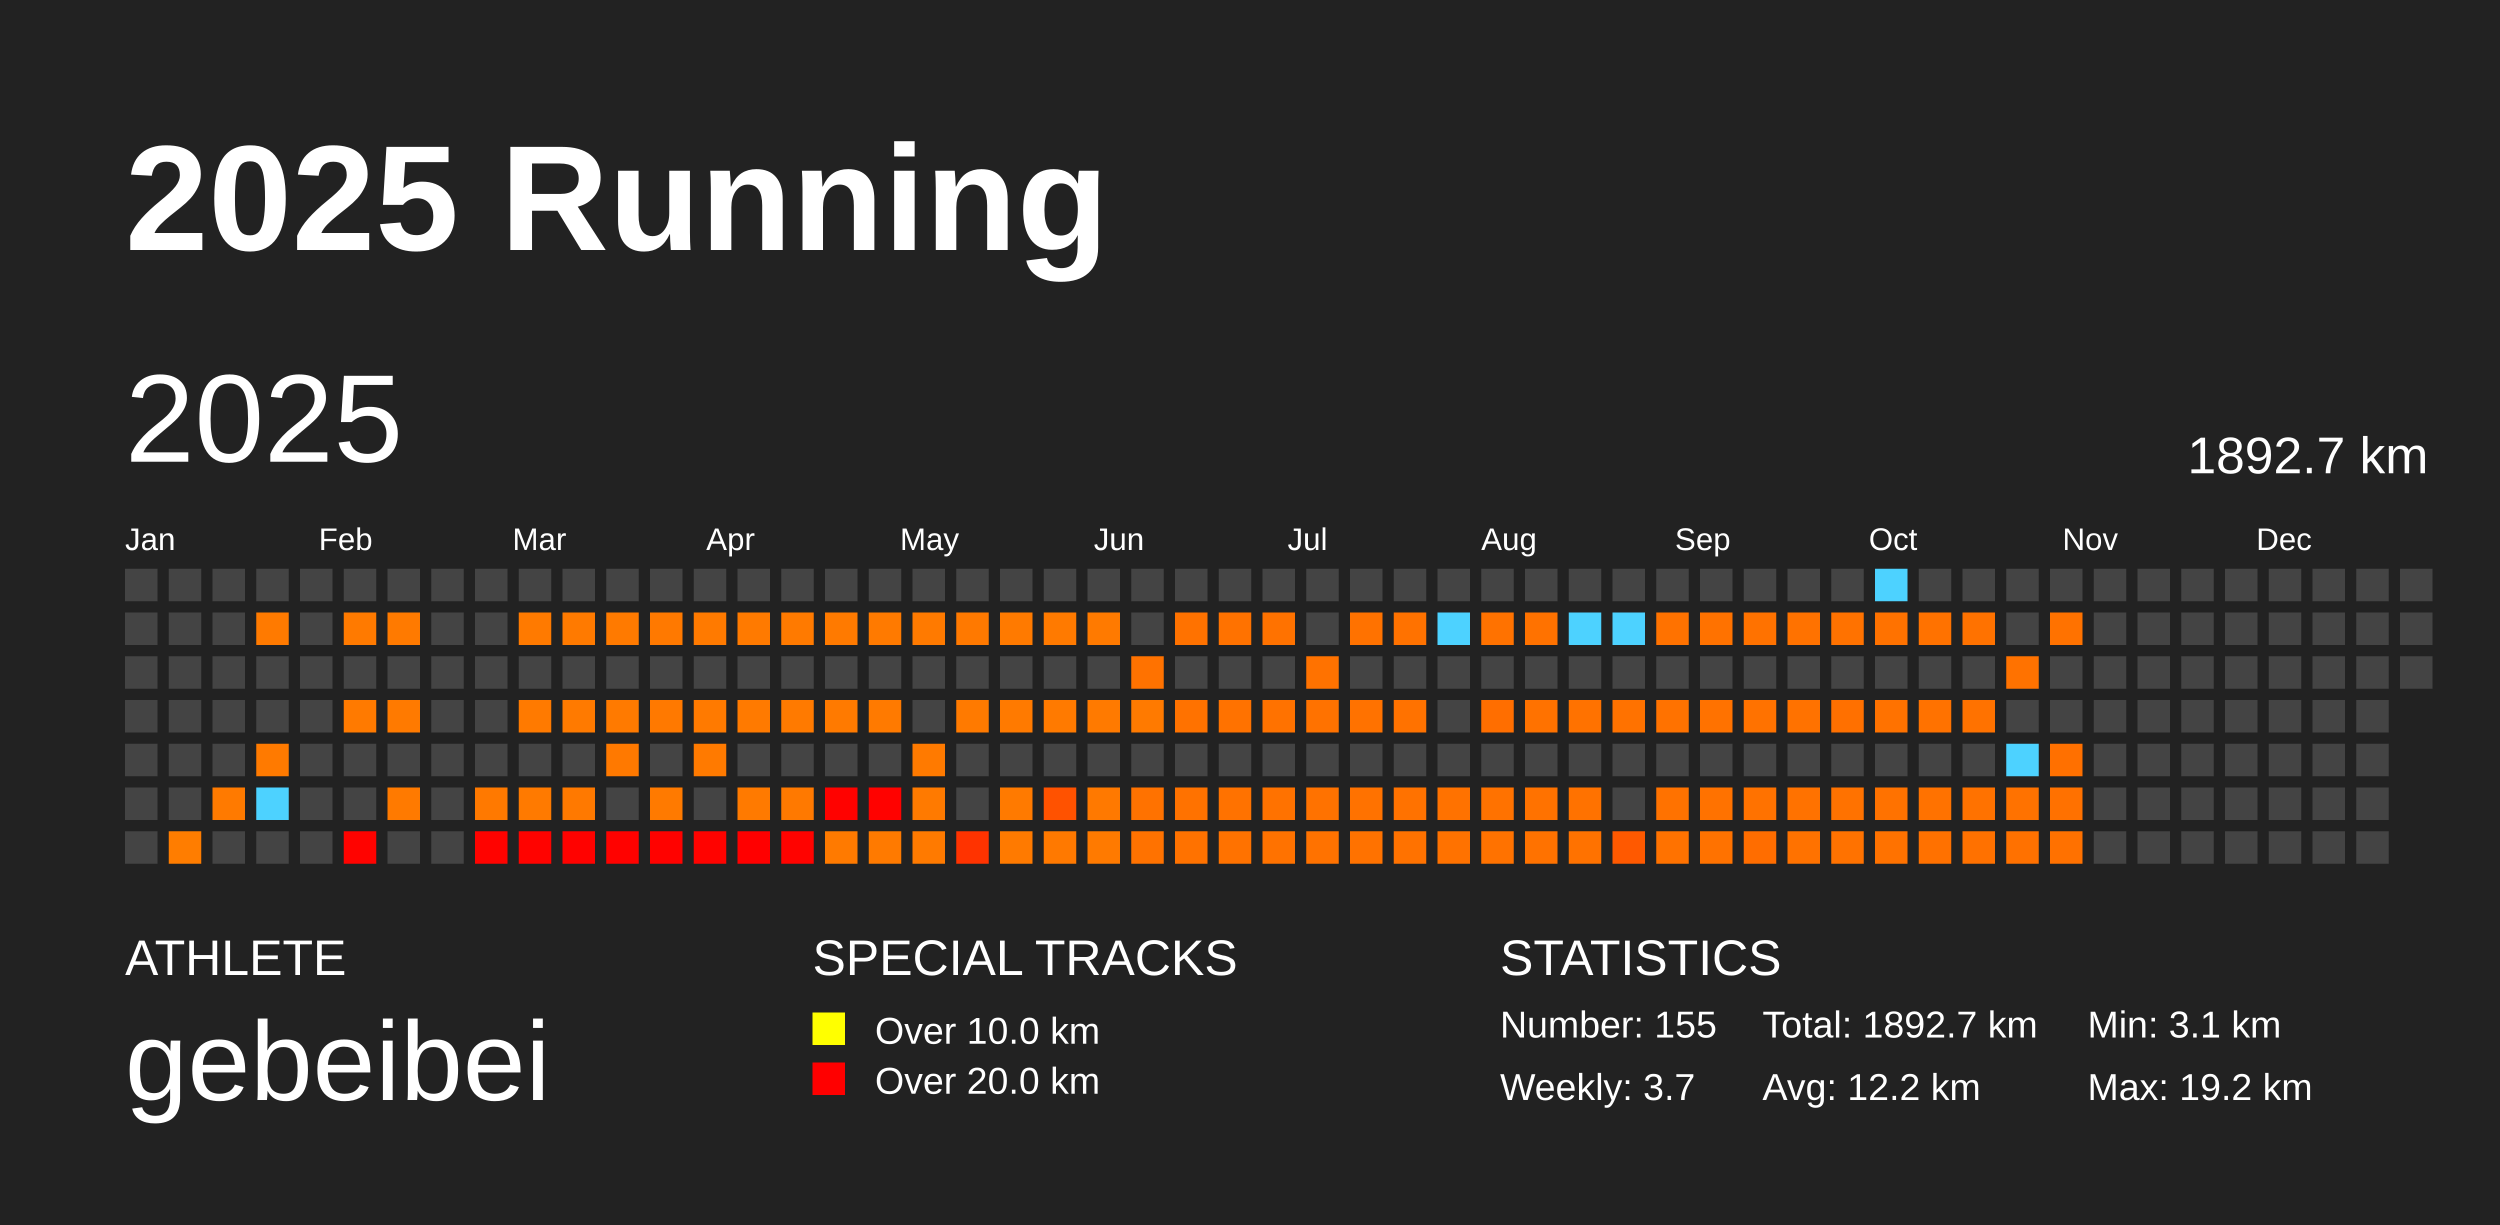
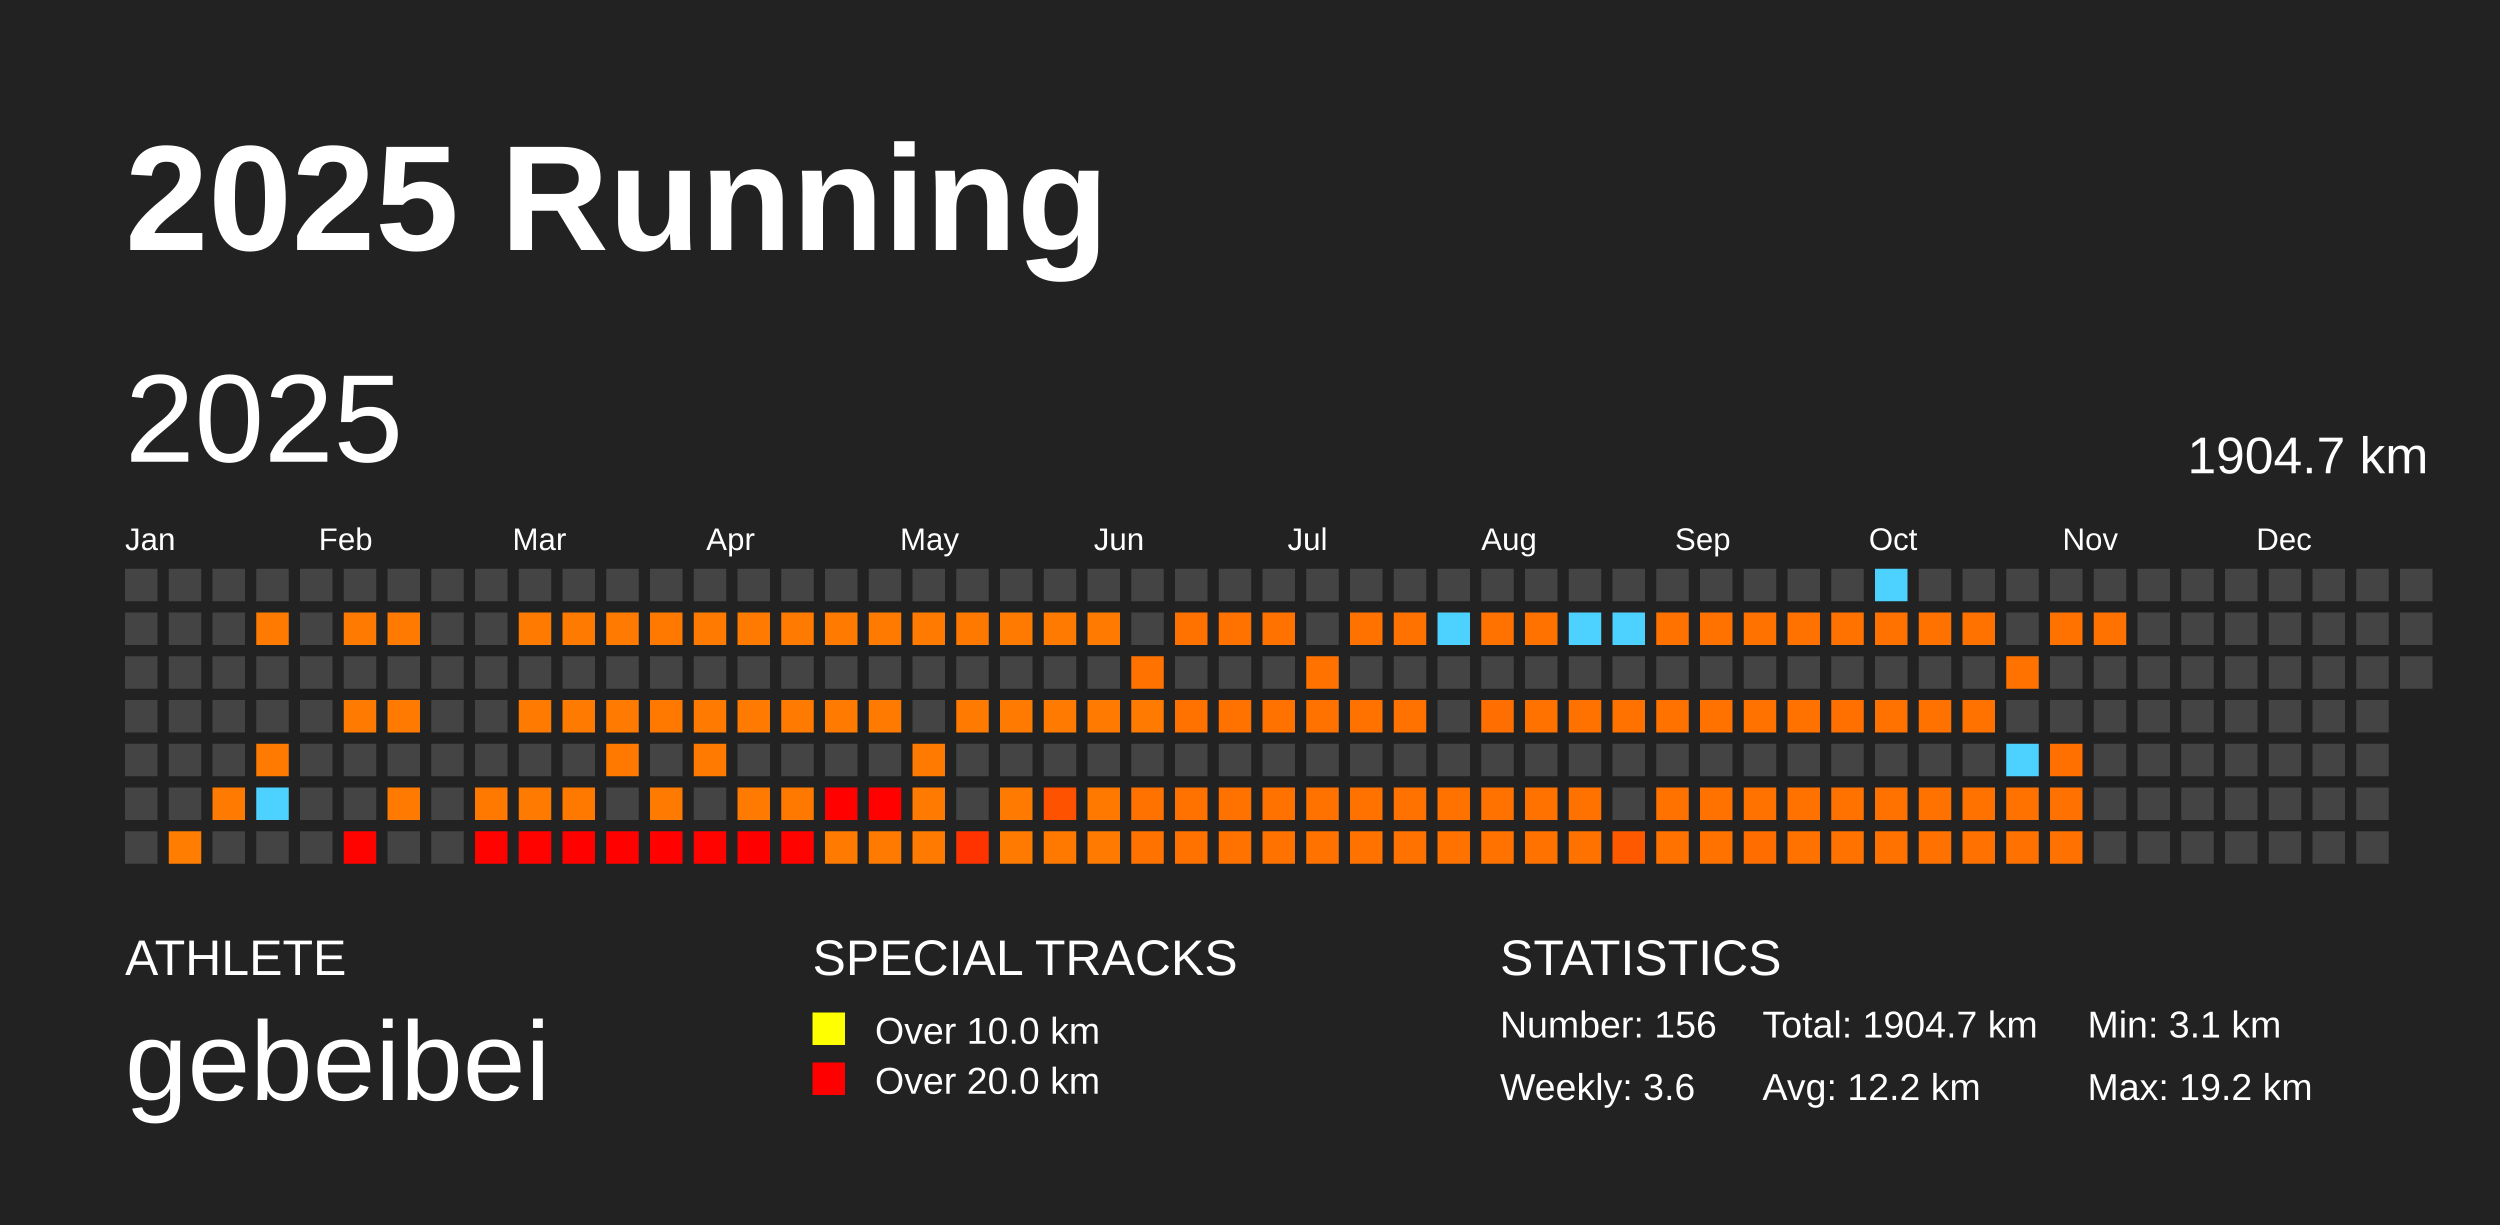
<svg xmlns="http://www.w3.org/2000/svg" baseProfile="full" height="98mm" version="1.1" viewBox="0,0,200,98" width="200mm">
  <defs />
  <rect fill="#222222" height="98" width="200" x="0" y="0" />
  <text fill="#FFFFFF" style="font-size:12px; font-family:Arial; font-weight:bold;" x="10" y="20">2025 Running</text>
  <text fill="#FFFFFF" style="font-size:4px; font-family:Arial" x="10" y="78">ATHLETE</text>
  <text fill="#FFFFFF" style="font-size:9px; font-family:Arial" x="10" y="88">gebeibei</text>
  <text fill="#FFFFFF" style="font-size:4px; font-family:Arial" x="65" y="78">SPECIAL TRACKS</text>
  <rect fill="yellow" height="2.6" width="2.6" x="65" y="81" />
  <text fill="#FFFFFF" style="font-size:3px; font-family:Arial" x="70" y="83.5">Over 10.0 km</text>
  <rect fill="red" height="2.6" width="2.6" x="65" y="85" />
  <text fill="#FFFFFF" style="font-size:3px; font-family:Arial" x="70" y="87.5">Over 20.0 km</text>
  <text fill="#FFFFFF" style="font-size:4px; font-family:Arial" x="120" y="78">STATISTICS</text>
-   <text fill="#FFFFFF" style="font-size:3px; font-family:Arial" x="120" y="83">Number: 155</text>
-   <text fill="#FFFFFF" style="font-size:3px; font-family:Arial" x="120" y="88">Weekly: 3.7</text>
-   <text fill="#FFFFFF" style="font-size:3px; font-family:Arial" x="141" y="83">Total: 1892.7 km</text>
+   <text fill="#FFFFFF" style="font-size:3px; font-family:Arial" x="120" y="83">Number: 156</text>
+   <text fill="#FFFFFF" style="font-size:3px; font-family:Arial" x="120" y="88">Weekly: 3.6</text>
+   <text fill="#FFFFFF" style="font-size:3px; font-family:Arial" x="141" y="83">Total: 1904.7 km</text>
  <text fill="#FFFFFF" style="font-size:3px; font-family:Arial" x="141" y="88">Avg: 12.2 km</text>
  <text fill="#FFFFFF" style="font-size:3px; font-family:Arial" x="167" y="83">Min: 3.1 km</text>
  <text fill="#FFFFFF" style="font-size:3px; font-family:Arial" x="167" y="88">Max: 19.2 km</text>
  <text dominant-baseline="hanging" fill="#FFFFFF" style="font-size:10.0px; font-family:Arial;" x="10" y="30">2025</text>
-   <text dominant-baseline="hanging" fill="#FFFFFF" style="font-size:4.125px; font-family:Arial;" x="175" y="35">1892.7 km</text>
+   <text dominant-baseline="hanging" fill="#FFFFFF" style="font-size:4.125px; font-family:Arial;" x="175" y="35">1904.7 km</text>
  <text fill="#FFFFFF" style="font-size:2.5px; font-family:Arial" x="10.0" y="44">Jan</text>
  <text fill="#FFFFFF" style="font-size:2.5px; font-family:Arial" x="25.5" y="44">Feb</text>
  <text fill="#FFFFFF" style="font-size:2.5px; font-family:Arial" x="41.0" y="44">Mar</text>
  <text fill="#FFFFFF" style="font-size:2.5px; font-family:Arial" x="56.5" y="44">Apr</text>
  <text fill="#FFFFFF" style="font-size:2.5px; font-family:Arial" x="72.0" y="44">May</text>
  <text fill="#FFFFFF" style="font-size:2.5px; font-family:Arial" x="87.5" y="44">Jun</text>
  <text fill="#FFFFFF" style="font-size:2.5px; font-family:Arial" x="103.0" y="44">Jul</text>
  <text fill="#FFFFFF" style="font-size:2.5px; font-family:Arial" x="118.5" y="44">Aug</text>
  <text fill="#FFFFFF" style="font-size:2.5px; font-family:Arial" x="134.0" y="44">Sep</text>
  <text fill="#FFFFFF" style="font-size:2.5px; font-family:Arial" x="149.5" y="44">Oct</text>
  <text fill="#FFFFFF" style="font-size:2.5px; font-family:Arial" x="165.0" y="44">Nov</text>
  <text fill="#FFFFFF" style="font-size:2.5px; font-family:Arial" x="180.5" y="44">Dec</text>
  <rect fill="#444444" height="2.6" width="2.6" x="10.0" y="45.5" />
  <rect fill="#444444" height="2.6" width="2.6" x="10.0" y="49.0" />
  <rect fill="#444444" height="2.6" width="2.6" x="10.0" y="52.5" />
  <rect fill="#444444" height="2.6" width="2.6" x="10.0" y="56.0" />
  <rect fill="#444444" height="2.6" width="2.6" x="10.0" y="59.5" />
  <rect fill="#444444" height="2.6" width="2.6" x="10.0" y="63.0" />
  <rect fill="#444444" height="2.6" width="2.6" x="10.0" y="66.5" />
  <rect fill="#444444" height="2.6" width="2.6" x="13.5" y="45.5" />
  <rect fill="#444444" height="2.6" width="2.6" x="13.5" y="49.0" />
  <rect fill="#444444" height="2.6" width="2.6" x="13.5" y="52.5" />
  <rect fill="#444444" height="2.6" width="2.6" x="13.5" y="56.0" />
  <rect fill="#444444" height="2.6" width="2.6" x="13.5" y="59.5" />
  <rect fill="#444444" height="2.6" width="2.6" x="13.5" y="63.0" />
  <rect fill="#ff7d00" height="2.6" width="2.6" x="13.5" y="66.5" />
  <rect fill="#444444" height="2.6" width="2.6" x="17.0" y="45.5" />
  <rect fill="#444444" height="2.6" width="2.6" x="17.0" y="49.0" />
  <rect fill="#444444" height="2.6" width="2.6" x="17.0" y="52.5" />
  <rect fill="#444444" height="2.6" width="2.6" x="17.0" y="56.0" />
  <rect fill="#444444" height="2.6" width="2.6" x="17.0" y="59.5" />
  <rect fill="#ff7a00" height="2.6" width="2.6" x="17.0" y="63.0" />
  <rect fill="#444444" height="2.6" width="2.6" x="17.0" y="66.5" />
  <rect fill="#444444" height="2.6" width="2.6" x="20.5" y="45.5" />
  <rect fill="#ff7a00" height="2.6" width="2.6" x="20.5" y="49.0" />
  <rect fill="#444444" height="2.6" width="2.6" x="20.5" y="52.5" />
  <rect fill="#444444" height="2.6" width="2.6" x="20.5" y="56.0" />
  <rect fill="#ff7a00" height="2.6" width="2.6" x="20.5" y="59.5" />
  <rect fill="#4dd2ff" height="2.6" width="2.6" x="20.5" y="63.0" />
  <rect fill="#444444" height="2.6" width="2.6" x="20.5" y="66.5" />
  <rect fill="#444444" height="2.6" width="2.6" x="24.0" y="45.5" />
  <rect fill="#444444" height="2.6" width="2.6" x="24.0" y="49.0" />
  <rect fill="#444444" height="2.6" width="2.6" x="24.0" y="52.5" />
  <rect fill="#444444" height="2.6" width="2.6" x="24.0" y="56.0" />
  <rect fill="#444444" height="2.6" width="2.6" x="24.0" y="59.5" />
  <rect fill="#444444" height="2.6" width="2.6" x="24.0" y="63.0" />
  <rect fill="#444444" height="2.6" width="2.6" x="24.0" y="66.5" />
  <rect fill="#444444" height="2.6" width="2.6" x="27.5" y="45.5" />
  <rect fill="#ff7a00" height="2.6" width="2.6" x="27.5" y="49.0" />
  <rect fill="#444444" height="2.6" width="2.6" x="27.5" y="52.5" />
  <rect fill="#ff7a00" height="2.6" width="2.6" x="27.5" y="56.0" />
  <rect fill="#444444" height="2.6" width="2.6" x="27.5" y="59.5" />
  <rect fill="#444444" height="2.6" width="2.6" x="27.5" y="63.0" />
  <rect fill="#ff0300" height="2.6" width="2.6" x="27.5" y="66.5" />
  <rect fill="#444444" height="2.6" width="2.6" x="31.0" y="45.5" />
  <rect fill="#ff7a00" height="2.6" width="2.6" x="31.0" y="49.0" />
  <rect fill="#444444" height="2.6" width="2.6" x="31.0" y="52.5" />
  <rect fill="#ff7a00" height="2.6" width="2.6" x="31.0" y="56.0" />
  <rect fill="#444444" height="2.6" width="2.6" x="31.0" y="59.5" />
  <rect fill="#ff7a00" height="2.6" width="2.6" x="31.0" y="63.0" />
  <rect fill="#444444" height="2.6" width="2.6" x="31.0" y="66.5" />
  <rect fill="#444444" height="2.6" width="2.6" x="34.5" y="45.5" />
  <rect fill="#444444" height="2.6" width="2.6" x="34.5" y="49.0" />
  <rect fill="#444444" height="2.6" width="2.6" x="34.5" y="52.5" />
  <rect fill="#444444" height="2.6" width="2.6" x="34.5" y="56.0" />
  <rect fill="#444444" height="2.6" width="2.6" x="34.5" y="59.5" />
  <rect fill="#444444" height="2.6" width="2.6" x="34.5" y="63.0" />
  <rect fill="#444444" height="2.6" width="2.6" x="34.5" y="66.5" />
  <rect fill="#444444" height="2.6" width="2.6" x="38.0" y="45.5" />
  <rect fill="#444444" height="2.6" width="2.6" x="38.0" y="49.0" />
  <rect fill="#444444" height="2.6" width="2.6" x="38.0" y="52.5" />
  <rect fill="#444444" height="2.6" width="2.6" x="38.0" y="56.0" />
  <rect fill="#444444" height="2.6" width="2.6" x="38.0" y="59.5" />
  <rect fill="#ff7900" height="2.6" width="2.6" x="38.0" y="63.0" />
  <rect fill="#ff0300" height="2.6" width="2.6" x="38.0" y="66.5" />
  <rect fill="#444444" height="2.6" width="2.6" x="41.5" y="45.5" />
  <rect fill="#ff7a00" height="2.6" width="2.6" x="41.5" y="49.0" />
  <rect fill="#444444" height="2.6" width="2.6" x="41.5" y="52.5" />
  <rect fill="#ff7a00" height="2.6" width="2.6" x="41.5" y="56.0" />
  <rect fill="#444444" height="2.6" width="2.6" x="41.5" y="59.5" />
  <rect fill="#ff7a00" height="2.6" width="2.6" x="41.5" y="63.0" />
  <rect fill="#ff0300" height="2.6" width="2.6" x="41.5" y="66.5" />
  <rect fill="#444444" height="2.6" width="2.6" x="45.0" y="45.5" />
  <rect fill="#ff7a00" height="2.6" width="2.6" x="45.0" y="49.0" />
  <rect fill="#444444" height="2.6" width="2.6" x="45.0" y="52.5" />
  <rect fill="#ff7a00" height="2.6" width="2.6" x="45.0" y="56.0" />
  <rect fill="#444444" height="2.6" width="2.6" x="45.0" y="59.5" />
  <rect fill="#ff7900" height="2.6" width="2.6" x="45.0" y="63.0" />
  <rect fill="#ff0200" height="2.6" width="2.6" x="45.0" y="66.5" />
  <rect fill="#444444" height="2.6" width="2.6" x="48.5" y="45.5" />
  <rect fill="#ff7a00" height="2.6" width="2.6" x="48.5" y="49.0" />
  <rect fill="#444444" height="2.6" width="2.6" x="48.5" y="52.5" />
  <rect fill="#ff7a00" height="2.6" width="2.6" x="48.5" y="56.0" />
  <rect fill="#ff7900" height="2.6" width="2.6" x="48.5" y="59.5" />
  <rect fill="#444444" height="2.6" width="2.6" x="48.5" y="63.0" />
  <rect fill="#ff0200" height="2.6" width="2.6" x="48.5" y="66.5" />
  <rect fill="#444444" height="2.6" width="2.6" x="52.0" y="45.5" />
  <rect fill="#ff7900" height="2.6" width="2.6" x="52.0" y="49.0" />
  <rect fill="#444444" height="2.6" width="2.6" x="52.0" y="52.5" />
  <rect fill="#ff7900" height="2.6" width="2.6" x="52.0" y="56.0" />
  <rect fill="#444444" height="2.6" width="2.6" x="52.0" y="59.5" />
  <rect fill="#ff7a00" height="2.6" width="2.6" x="52.0" y="63.0" />
  <rect fill="#ff0200" height="2.6" width="2.6" x="52.0" y="66.5" />
  <rect fill="#444444" height="2.6" width="2.6" x="55.5" y="45.5" />
  <rect fill="#ff7a00" height="2.6" width="2.6" x="55.5" y="49.0" />
  <rect fill="#444444" height="2.6" width="2.6" x="55.5" y="52.5" />
  <rect fill="#ff7a00" height="2.6" width="2.6" x="55.5" y="56.0" />
  <rect fill="#ff7a00" height="2.6" width="2.6" x="55.5" y="59.5" />
  <rect fill="#444444" height="2.6" width="2.6" x="55.5" y="63.0" />
  <rect fill="#ff0300" height="2.6" width="2.6" x="55.5" y="66.5" />
  <rect fill="#444444" height="2.6" width="2.6" x="59.0" y="45.5" />
  <rect fill="#ff7a00" height="2.6" width="2.6" x="59.0" y="49.0" />
  <rect fill="#444444" height="2.6" width="2.6" x="59.0" y="52.5" />
  <rect fill="#ff7a00" height="2.6" width="2.6" x="59.0" y="56.0" />
  <rect fill="#444444" height="2.6" width="2.6" x="59.0" y="59.5" />
  <rect fill="#ff7a00" height="2.6" width="2.6" x="59.0" y="63.0" />
  <rect fill="#ff0000" height="2.6" width="2.6" x="59.0" y="66.5" />
  <rect fill="#444444" height="2.6" width="2.6" x="62.5" y="45.5" />
  <rect fill="#ff7a00" height="2.6" width="2.6" x="62.5" y="49.0" />
  <rect fill="#444444" height="2.6" width="2.6" x="62.5" y="52.5" />
  <rect fill="#ff7a00" height="2.6" width="2.6" x="62.5" y="56.0" />
  <rect fill="#444444" height="2.6" width="2.6" x="62.5" y="59.5" />
  <rect fill="#ff7900" height="2.6" width="2.6" x="62.5" y="63.0" />
  <rect fill="#ff0300" height="2.6" width="2.6" x="62.5" y="66.5" />
  <rect fill="#444444" height="2.6" width="2.6" x="66.0" y="45.5" />
  <rect fill="#ff7a00" height="2.6" width="2.6" x="66.0" y="49.0" />
  <rect fill="#444444" height="2.6" width="2.6" x="66.0" y="52.5" />
  <rect fill="#ff7a00" height="2.6" width="2.6" x="66.0" y="56.0" />
  <rect fill="#444444" height="2.6" width="2.6" x="66.0" y="59.5" />
  <rect fill="#ff0200" height="2.6" width="2.6" x="66.0" y="63.0" />
  <rect fill="#ff7a00" height="2.6" width="2.6" x="66.0" y="66.5" />
  <rect fill="#444444" height="2.6" width="2.6" x="69.5" y="45.5" />
  <rect fill="#ff7a00" height="2.6" width="2.6" x="69.5" y="49.0" />
  <rect fill="#444444" height="2.6" width="2.6" x="69.5" y="52.5" />
  <rect fill="#ff7a00" height="2.6" width="2.6" x="69.5" y="56.0" />
  <rect fill="#444444" height="2.6" width="2.6" x="69.5" y="59.5" />
  <rect fill="#ff0200" height="2.6" width="2.6" x="69.5" y="63.0" />
  <rect fill="#ff7a00" height="2.6" width="2.6" x="69.5" y="66.5" />
  <rect fill="#444444" height="2.6" width="2.6" x="73.0" y="45.5" />
  <rect fill="#ff7a00" height="2.6" width="2.6" x="73.0" y="49.0" />
  <rect fill="#444444" height="2.6" width="2.6" x="73.0" y="52.5" />
  <rect fill="#444444" height="2.6" width="2.6" x="73.0" y="56.0" />
  <rect fill="#ff7a00" height="2.6" width="2.6" x="73.0" y="59.5" />
  <rect fill="#ff7a00" height="2.6" width="2.6" x="73.0" y="63.0" />
  <rect fill="#ff7a00" height="2.6" width="2.6" x="73.0" y="66.5" />
  <rect fill="#444444" height="2.6" width="2.6" x="76.5" y="45.5" />
  <rect fill="#ff7900" height="2.6" width="2.6" x="76.5" y="49.0" />
  <rect fill="#444444" height="2.6" width="2.6" x="76.5" y="52.5" />
  <rect fill="#ff7a00" height="2.6" width="2.6" x="76.5" y="56.0" />
  <rect fill="#444444" height="2.6" width="2.6" x="76.5" y="59.5" />
  <rect fill="#444444" height="2.6" width="2.6" x="76.5" y="63.0" />
  <rect fill="#ff3300" height="2.6" width="2.6" x="76.5" y="66.5" />
  <rect fill="#444444" height="2.6" width="2.6" x="80.0" y="45.5" />
  <rect fill="#ff7a00" height="2.6" width="2.6" x="80.0" y="49.0" />
  <rect fill="#444444" height="2.6" width="2.6" x="80.0" y="52.5" />
  <rect fill="#ff7a00" height="2.6" width="2.6" x="80.0" y="56.0" />
  <rect fill="#444444" height="2.6" width="2.6" x="80.0" y="59.5" />
  <rect fill="#ff7a00" height="2.6" width="2.6" x="80.0" y="63.0" />
  <rect fill="#ff7a00" height="2.6" width="2.6" x="80.0" y="66.5" />
  <rect fill="#444444" height="2.6" width="2.6" x="83.5" y="45.5" />
  <rect fill="#ff7a00" height="2.6" width="2.6" x="83.5" y="49.0" />
  <rect fill="#444444" height="2.6" width="2.6" x="83.5" y="52.5" />
  <rect fill="#ff7a00" height="2.6" width="2.6" x="83.5" y="56.0" />
  <rect fill="#444444" height="2.6" width="2.6" x="83.5" y="59.5" />
  <rect fill="#ff5200" height="2.6" width="2.6" x="83.5" y="63.0" />
  <rect fill="#ff7900" height="2.6" width="2.6" x="83.5" y="66.5" />
  <rect fill="#444444" height="2.6" width="2.6" x="87.0" y="45.5" />
  <rect fill="#ff7a00" height="2.6" width="2.6" x="87.0" y="49.0" />
  <rect fill="#444444" height="2.6" width="2.6" x="87.0" y="52.5" />
  <rect fill="#ff7a00" height="2.6" width="2.6" x="87.0" y="56.0" />
  <rect fill="#444444" height="2.6" width="2.6" x="87.0" y="59.5" />
  <rect fill="#ff7900" height="2.6" width="2.6" x="87.0" y="63.0" />
  <rect fill="#ff7a00" height="2.6" width="2.6" x="87.0" y="66.5" />
  <rect fill="#444444" height="2.6" width="2.6" x="90.5" y="45.5" />
  <rect fill="#444444" height="2.6" width="2.6" x="90.5" y="49.0" />
  <rect fill="#ff7200" height="2.6" width="2.6" x="90.5" y="52.5" />
  <rect fill="#ff7a00" height="2.6" width="2.6" x="90.5" y="56.0" />
  <rect fill="#444444" height="2.6" width="2.6" x="90.5" y="59.5" />
  <rect fill="#ff7200" height="2.6" width="2.6" x="90.5" y="63.0" />
  <rect fill="#ff7200" height="2.6" width="2.6" x="90.5" y="66.5" />
  <rect fill="#444444" height="2.6" width="2.6" x="94.0" y="45.5" />
  <rect fill="#ff7200" height="2.6" width="2.6" x="94.0" y="49.0" />
  <rect fill="#444444" height="2.6" width="2.6" x="94.0" y="52.5" />
  <rect fill="#ff7200" height="2.6" width="2.6" x="94.0" y="56.0" />
  <rect fill="#444444" height="2.6" width="2.6" x="94.0" y="59.5" />
  <rect fill="#ff7200" height="2.6" width="2.6" x="94.0" y="63.0" />
  <rect fill="#ff7200" height="2.6" width="2.6" x="94.0" y="66.5" />
  <rect fill="#444444" height="2.6" width="2.6" x="97.5" y="45.5" />
  <rect fill="#ff7200" height="2.6" width="2.6" x="97.5" y="49.0" />
  <rect fill="#444444" height="2.6" width="2.6" x="97.5" y="52.5" />
  <rect fill="#ff7200" height="2.6" width="2.6" x="97.5" y="56.0" />
  <rect fill="#444444" height="2.6" width="2.6" x="97.5" y="59.5" />
  <rect fill="#ff7200" height="2.6" width="2.6" x="97.5" y="63.0" />
  <rect fill="#ff7200" height="2.6" width="2.6" x="97.5" y="66.5" />
  <rect fill="#444444" height="2.6" width="2.6" x="101.0" y="45.5" />
  <rect fill="#ff7200" height="2.6" width="2.6" x="101.0" y="49.0" />
  <rect fill="#444444" height="2.6" width="2.6" x="101.0" y="52.5" />
  <rect fill="#ff7200" height="2.6" width="2.6" x="101.0" y="56.0" />
  <rect fill="#444444" height="2.6" width="2.6" x="101.0" y="59.5" />
  <rect fill="#ff7200" height="2.6" width="2.6" x="101.0" y="63.0" />
  <rect fill="#ff7200" height="2.6" width="2.6" x="101.0" y="66.5" />
  <rect fill="#444444" height="2.6" width="2.6" x="104.5" y="45.5" />
  <rect fill="#444444" height="2.6" width="2.6" x="104.5" y="49.0" />
  <rect fill="#ff7200" height="2.6" width="2.6" x="104.5" y="52.5" />
  <rect fill="#ff7200" height="2.6" width="2.6" x="104.5" y="56.0" />
  <rect fill="#444444" height="2.6" width="2.6" x="104.5" y="59.5" />
  <rect fill="#ff7200" height="2.6" width="2.6" x="104.5" y="63.0" />
  <rect fill="#ff7200" height="2.6" width="2.6" x="104.5" y="66.5" />
  <rect fill="#444444" height="2.6" width="2.6" x="108.0" y="45.5" />
  <rect fill="#ff7200" height="2.6" width="2.6" x="108.0" y="49.0" />
  <rect fill="#444444" height="2.6" width="2.6" x="108.0" y="52.5" />
  <rect fill="#ff7200" height="2.6" width="2.6" x="108.0" y="56.0" />
  <rect fill="#444444" height="2.6" width="2.6" x="108.0" y="59.5" />
  <rect fill="#ff7200" height="2.6" width="2.6" x="108.0" y="63.0" />
  <rect fill="#ff7200" height="2.6" width="2.6" x="108.0" y="66.5" />
  <rect fill="#444444" height="2.6" width="2.6" x="111.5" y="45.5" />
  <rect fill="#ff7200" height="2.6" width="2.6" x="111.5" y="49.0" />
  <rect fill="#444444" height="2.6" width="2.6" x="111.5" y="52.5" />
  <rect fill="#ff7200" height="2.6" width="2.6" x="111.5" y="56.0" />
  <rect fill="#444444" height="2.6" width="2.6" x="111.5" y="59.5" />
  <rect fill="#ff7200" height="2.6" width="2.6" x="111.5" y="63.0" />
  <rect fill="#ff7200" height="2.6" width="2.6" x="111.5" y="66.5" />
  <rect fill="#444444" height="2.6" width="2.6" x="115.0" y="45.5" />
  <rect fill="#4dd2ff" height="2.6" width="2.6" x="115.0" y="49.0" />
  <rect fill="#444444" height="2.6" width="2.6" x="115.0" y="52.5" />
  <rect fill="#444444" height="2.6" width="2.6" x="115.0" y="56.0" />
  <rect fill="#444444" height="2.6" width="2.6" x="115.0" y="59.5" />
  <rect fill="#ff7200" height="2.6" width="2.6" x="115.0" y="63.0" />
  <rect fill="#ff7200" height="2.6" width="2.6" x="115.0" y="66.5" />
  <rect fill="#444444" height="2.6" width="2.6" x="118.5" y="45.5" />
  <rect fill="#ff7200" height="2.6" width="2.6" x="118.5" y="49.0" />
  <rect fill="#444444" height="2.6" width="2.6" x="118.5" y="52.5" />
  <rect fill="#ff6e00" height="2.6" width="2.6" x="118.5" y="56.0" />
  <rect fill="#444444" height="2.6" width="2.6" x="118.5" y="59.5" />
  <rect fill="#ff7200" height="2.6" width="2.6" x="118.5" y="63.0" />
  <rect fill="#ff7200" height="2.6" width="2.6" x="118.5" y="66.5" />
  <rect fill="#444444" height="2.6" width="2.6" x="122.0" y="45.5" />
  <rect fill="#ff7200" height="2.6" width="2.6" x="122.0" y="49.0" />
  <rect fill="#444444" height="2.6" width="2.6" x="122.0" y="52.5" />
  <rect fill="#ff7200" height="2.6" width="2.6" x="122.0" y="56.0" />
  <rect fill="#444444" height="2.6" width="2.6" x="122.0" y="59.5" />
  <rect fill="#ff7200" height="2.6" width="2.6" x="122.0" y="63.0" />
  <rect fill="#ff7200" height="2.6" width="2.6" x="122.0" y="66.5" />
  <rect fill="#444444" height="2.6" width="2.6" x="125.5" y="45.5" />
  <rect fill="#4dd2ff" height="2.6" width="2.6" x="125.5" y="49.0" />
  <rect fill="#444444" height="2.6" width="2.6" x="125.5" y="52.5" />
  <rect fill="#ff7200" height="2.6" width="2.6" x="125.5" y="56.0" />
  <rect fill="#444444" height="2.6" width="2.6" x="125.5" y="59.5" />
  <rect fill="#ff7200" height="2.6" width="2.6" x="125.5" y="63.0" />
  <rect fill="#ff7200" height="2.6" width="2.6" x="125.5" y="66.5" />
  <rect fill="#444444" height="2.6" width="2.6" x="129.0" y="45.5" />
  <rect fill="#4dd2ff" height="2.6" width="2.6" x="129.0" y="49.0" />
  <rect fill="#444444" height="2.6" width="2.6" x="129.0" y="52.5" />
  <rect fill="#ff7200" height="2.6" width="2.6" x="129.0" y="56.0" />
  <rect fill="#444444" height="2.6" width="2.6" x="129.0" y="59.5" />
  <rect fill="#444444" height="2.6" width="2.6" x="129.0" y="63.0" />
  <rect fill="#ff5900" height="2.6" width="2.6" x="129.0" y="66.5" />
  <rect fill="#444444" height="2.6" width="2.6" x="132.5" y="45.5" />
  <rect fill="#ff7200" height="2.6" width="2.6" x="132.5" y="49.0" />
  <rect fill="#444444" height="2.6" width="2.6" x="132.5" y="52.5" />
  <rect fill="#ff7200" height="2.6" width="2.6" x="132.5" y="56.0" />
  <rect fill="#444444" height="2.6" width="2.6" x="132.5" y="59.5" />
  <rect fill="#ff7200" height="2.6" width="2.6" x="132.5" y="63.0" />
  <rect fill="#ff7200" height="2.6" width="2.6" x="132.5" y="66.5" />
  <rect fill="#444444" height="2.6" width="2.6" x="136.0" y="45.5" />
  <rect fill="#ff7200" height="2.6" width="2.6" x="136.0" y="49.0" />
  <rect fill="#444444" height="2.6" width="2.6" x="136.0" y="52.5" />
  <rect fill="#ff7200" height="2.6" width="2.6" x="136.0" y="56.0" />
  <rect fill="#444444" height="2.6" width="2.6" x="136.0" y="59.5" />
  <rect fill="#ff7200" height="2.6" width="2.6" x="136.0" y="63.0" />
  <rect fill="#ff7200" height="2.6" width="2.6" x="136.0" y="66.5" />
  <rect fill="#444444" height="2.6" width="2.6" x="139.5" y="45.5" />
  <rect fill="#ff7200" height="2.6" width="2.6" x="139.5" y="49.0" />
  <rect fill="#444444" height="2.6" width="2.6" x="139.5" y="52.5" />
  <rect fill="#ff7200" height="2.6" width="2.6" x="139.5" y="56.0" />
  <rect fill="#444444" height="2.6" width="2.6" x="139.5" y="59.5" />
  <rect fill="#ff7200" height="2.6" width="2.6" x="139.5" y="63.0" />
  <rect fill="#ff6d00" height="2.6" width="2.6" x="139.5" y="66.5" />
  <rect fill="#444444" height="2.6" width="2.6" x="143.0" y="45.5" />
  <rect fill="#ff7200" height="2.6" width="2.6" x="143.0" y="49.0" />
  <rect fill="#444444" height="2.6" width="2.6" x="143.0" y="52.5" />
  <rect fill="#ff7200" height="2.6" width="2.6" x="143.0" y="56.0" />
  <rect fill="#444444" height="2.6" width="2.6" x="143.0" y="59.5" />
  <rect fill="#ff7200" height="2.6" width="2.6" x="143.0" y="63.0" />
  <rect fill="#ff7200" height="2.6" width="2.6" x="143.0" y="66.5" />
  <rect fill="#444444" height="2.6" width="2.6" x="146.5" y="45.5" />
  <rect fill="#ff7200" height="2.6" width="2.6" x="146.5" y="49.0" />
  <rect fill="#444444" height="2.6" width="2.6" x="146.5" y="52.5" />
  <rect fill="#ff7000" height="2.6" width="2.6" x="146.5" y="56.0" />
  <rect fill="#444444" height="2.6" width="2.6" x="146.5" y="59.5" />
  <rect fill="#ff7200" height="2.6" width="2.6" x="146.5" y="63.0" />
  <rect fill="#ff7200" height="2.6" width="2.6" x="146.5" y="66.5" />
  <rect fill="#4dd2ff" height="2.6" width="2.6" x="150.0" y="45.5" />
  <rect fill="#ff7200" height="2.6" width="2.6" x="150.0" y="49.0" />
  <rect fill="#444444" height="2.6" width="2.6" x="150.0" y="52.5" />
  <rect fill="#ff7200" height="2.6" width="2.6" x="150.0" y="56.0" />
  <rect fill="#444444" height="2.6" width="2.6" x="150.0" y="59.5" />
  <rect fill="#ff7200" height="2.6" width="2.6" x="150.0" y="63.0" />
  <rect fill="#ff7200" height="2.6" width="2.6" x="150.0" y="66.5" />
  <rect fill="#444444" height="2.6" width="2.6" x="153.5" y="45.5" />
  <rect fill="#ff7200" height="2.6" width="2.6" x="153.5" y="49.0" />
  <rect fill="#444444" height="2.6" width="2.6" x="153.5" y="52.5" />
  <rect fill="#ff7200" height="2.6" width="2.6" x="153.5" y="56.0" />
  <rect fill="#444444" height="2.6" width="2.6" x="153.5" y="59.5" />
  <rect fill="#ff7200" height="2.6" width="2.6" x="153.5" y="63.0" />
  <rect fill="#ff7100" height="2.6" width="2.6" x="153.5" y="66.5" />
  <rect fill="#444444" height="2.6" width="2.6" x="157.0" y="45.5" />
  <rect fill="#ff7200" height="2.6" width="2.6" x="157.0" y="49.0" />
  <rect fill="#444444" height="2.6" width="2.6" x="157.0" y="52.5" />
  <rect fill="#ff7200" height="2.6" width="2.6" x="157.0" y="56.0" />
  <rect fill="#444444" height="2.6" width="2.6" x="157.0" y="59.5" />
  <rect fill="#ff7200" height="2.6" width="2.6" x="157.0" y="63.0" />
  <rect fill="#ff7100" height="2.6" width="2.6" x="157.0" y="66.5" />
  <rect fill="#444444" height="2.6" width="2.6" x="160.5" y="45.5" />
  <rect fill="#444444" height="2.6" width="2.6" x="160.5" y="49.0" />
  <rect fill="#ff7200" height="2.6" width="2.6" x="160.5" y="52.5" />
  <rect fill="#444444" height="2.6" width="2.6" x="160.5" y="56.0" />
  <rect fill="#4dd2ff" height="2.6" width="2.6" x="160.5" y="59.5" />
  <rect fill="#ff7200" height="2.6" width="2.6" x="160.5" y="63.0" />
  <rect fill="#ff7100" height="2.6" width="2.6" x="160.5" y="66.5" />
  <rect fill="#444444" height="2.6" width="2.6" x="164.0" y="45.5" />
  <rect fill="#ff7200" height="2.6" width="2.6" x="164.0" y="49.0" />
  <rect fill="#444444" height="2.6" width="2.6" x="164.0" y="52.5" />
  <rect fill="#444444" height="2.6" width="2.6" x="164.0" y="56.0" />
  <rect fill="#ff7000" height="2.6" width="2.6" x="164.0" y="59.5" />
  <rect fill="#ff7100" height="2.6" width="2.6" x="164.0" y="63.0" />
  <rect fill="#ff7100" height="2.6" width="2.6" x="164.0" y="66.5" />
  <rect fill="#444444" height="2.6" width="2.6" x="167.5" y="45.5" />
-   <rect fill="#444444" height="2.6" width="2.6" x="167.5" y="49.0" />
+   <rect fill="#ff7200" height="2.6" width="2.6" x="167.5" y="49.0" />
  <rect fill="#444444" height="2.6" width="2.6" x="167.5" y="52.5" />
  <rect fill="#444444" height="2.6" width="2.6" x="167.5" y="56.0" />
  <rect fill="#444444" height="2.6" width="2.6" x="167.5" y="59.5" />
  <rect fill="#444444" height="2.6" width="2.6" x="167.5" y="63.0" />
  <rect fill="#444444" height="2.6" width="2.6" x="167.5" y="66.5" />
  <rect fill="#444444" height="2.6" width="2.6" x="171.0" y="45.5" />
  <rect fill="#444444" height="2.6" width="2.6" x="171.0" y="49.0" />
  <rect fill="#444444" height="2.6" width="2.6" x="171.0" y="52.5" />
  <rect fill="#444444" height="2.6" width="2.6" x="171.0" y="56.0" />
  <rect fill="#444444" height="2.6" width="2.6" x="171.0" y="59.5" />
  <rect fill="#444444" height="2.6" width="2.6" x="171.0" y="63.0" />
  <rect fill="#444444" height="2.6" width="2.6" x="171.0" y="66.5" />
  <rect fill="#444444" height="2.6" width="2.6" x="174.5" y="45.5" />
  <rect fill="#444444" height="2.6" width="2.6" x="174.5" y="49.0" />
  <rect fill="#444444" height="2.6" width="2.6" x="174.5" y="52.5" />
  <rect fill="#444444" height="2.6" width="2.6" x="174.5" y="56.0" />
  <rect fill="#444444" height="2.6" width="2.6" x="174.5" y="59.5" />
  <rect fill="#444444" height="2.6" width="2.6" x="174.5" y="63.0" />
  <rect fill="#444444" height="2.6" width="2.6" x="174.5" y="66.5" />
  <rect fill="#444444" height="2.6" width="2.6" x="178.0" y="45.5" />
  <rect fill="#444444" height="2.6" width="2.6" x="178.0" y="49.0" />
  <rect fill="#444444" height="2.6" width="2.6" x="178.0" y="52.5" />
  <rect fill="#444444" height="2.6" width="2.6" x="178.0" y="56.0" />
  <rect fill="#444444" height="2.6" width="2.6" x="178.0" y="59.5" />
  <rect fill="#444444" height="2.6" width="2.6" x="178.0" y="63.0" />
  <rect fill="#444444" height="2.6" width="2.6" x="178.0" y="66.5" />
  <rect fill="#444444" height="2.6" width="2.6" x="181.5" y="45.5" />
  <rect fill="#444444" height="2.6" width="2.6" x="181.5" y="49.0" />
  <rect fill="#444444" height="2.6" width="2.6" x="181.5" y="52.5" />
  <rect fill="#444444" height="2.6" width="2.6" x="181.5" y="56.0" />
  <rect fill="#444444" height="2.6" width="2.6" x="181.5" y="59.5" />
  <rect fill="#444444" height="2.6" width="2.6" x="181.5" y="63.0" />
  <rect fill="#444444" height="2.6" width="2.6" x="181.5" y="66.5" />
  <rect fill="#444444" height="2.6" width="2.6" x="185.0" y="45.5" />
  <rect fill="#444444" height="2.6" width="2.6" x="185.0" y="49.0" />
  <rect fill="#444444" height="2.6" width="2.6" x="185.0" y="52.5" />
  <rect fill="#444444" height="2.6" width="2.6" x="185.0" y="56.0" />
  <rect fill="#444444" height="2.6" width="2.6" x="185.0" y="59.5" />
  <rect fill="#444444" height="2.6" width="2.6" x="185.0" y="63.0" />
  <rect fill="#444444" height="2.6" width="2.6" x="185.0" y="66.5" />
  <rect fill="#444444" height="2.6" width="2.6" x="188.5" y="45.5" />
  <rect fill="#444444" height="2.6" width="2.6" x="188.5" y="49.0" />
  <rect fill="#444444" height="2.6" width="2.6" x="188.5" y="52.5" />
  <rect fill="#444444" height="2.6" width="2.6" x="188.5" y="56.0" />
  <rect fill="#444444" height="2.6" width="2.6" x="188.5" y="59.5" />
  <rect fill="#444444" height="2.6" width="2.6" x="188.5" y="63.0" />
  <rect fill="#444444" height="2.6" width="2.6" x="188.5" y="66.5" />
  <rect fill="#444444" height="2.6" width="2.6" x="192.0" y="45.5" />
  <rect fill="#444444" height="2.6" width="2.6" x="192.0" y="49.0" />
  <rect fill="#444444" height="2.6" width="2.6" x="192.0" y="52.5" />
</svg>
